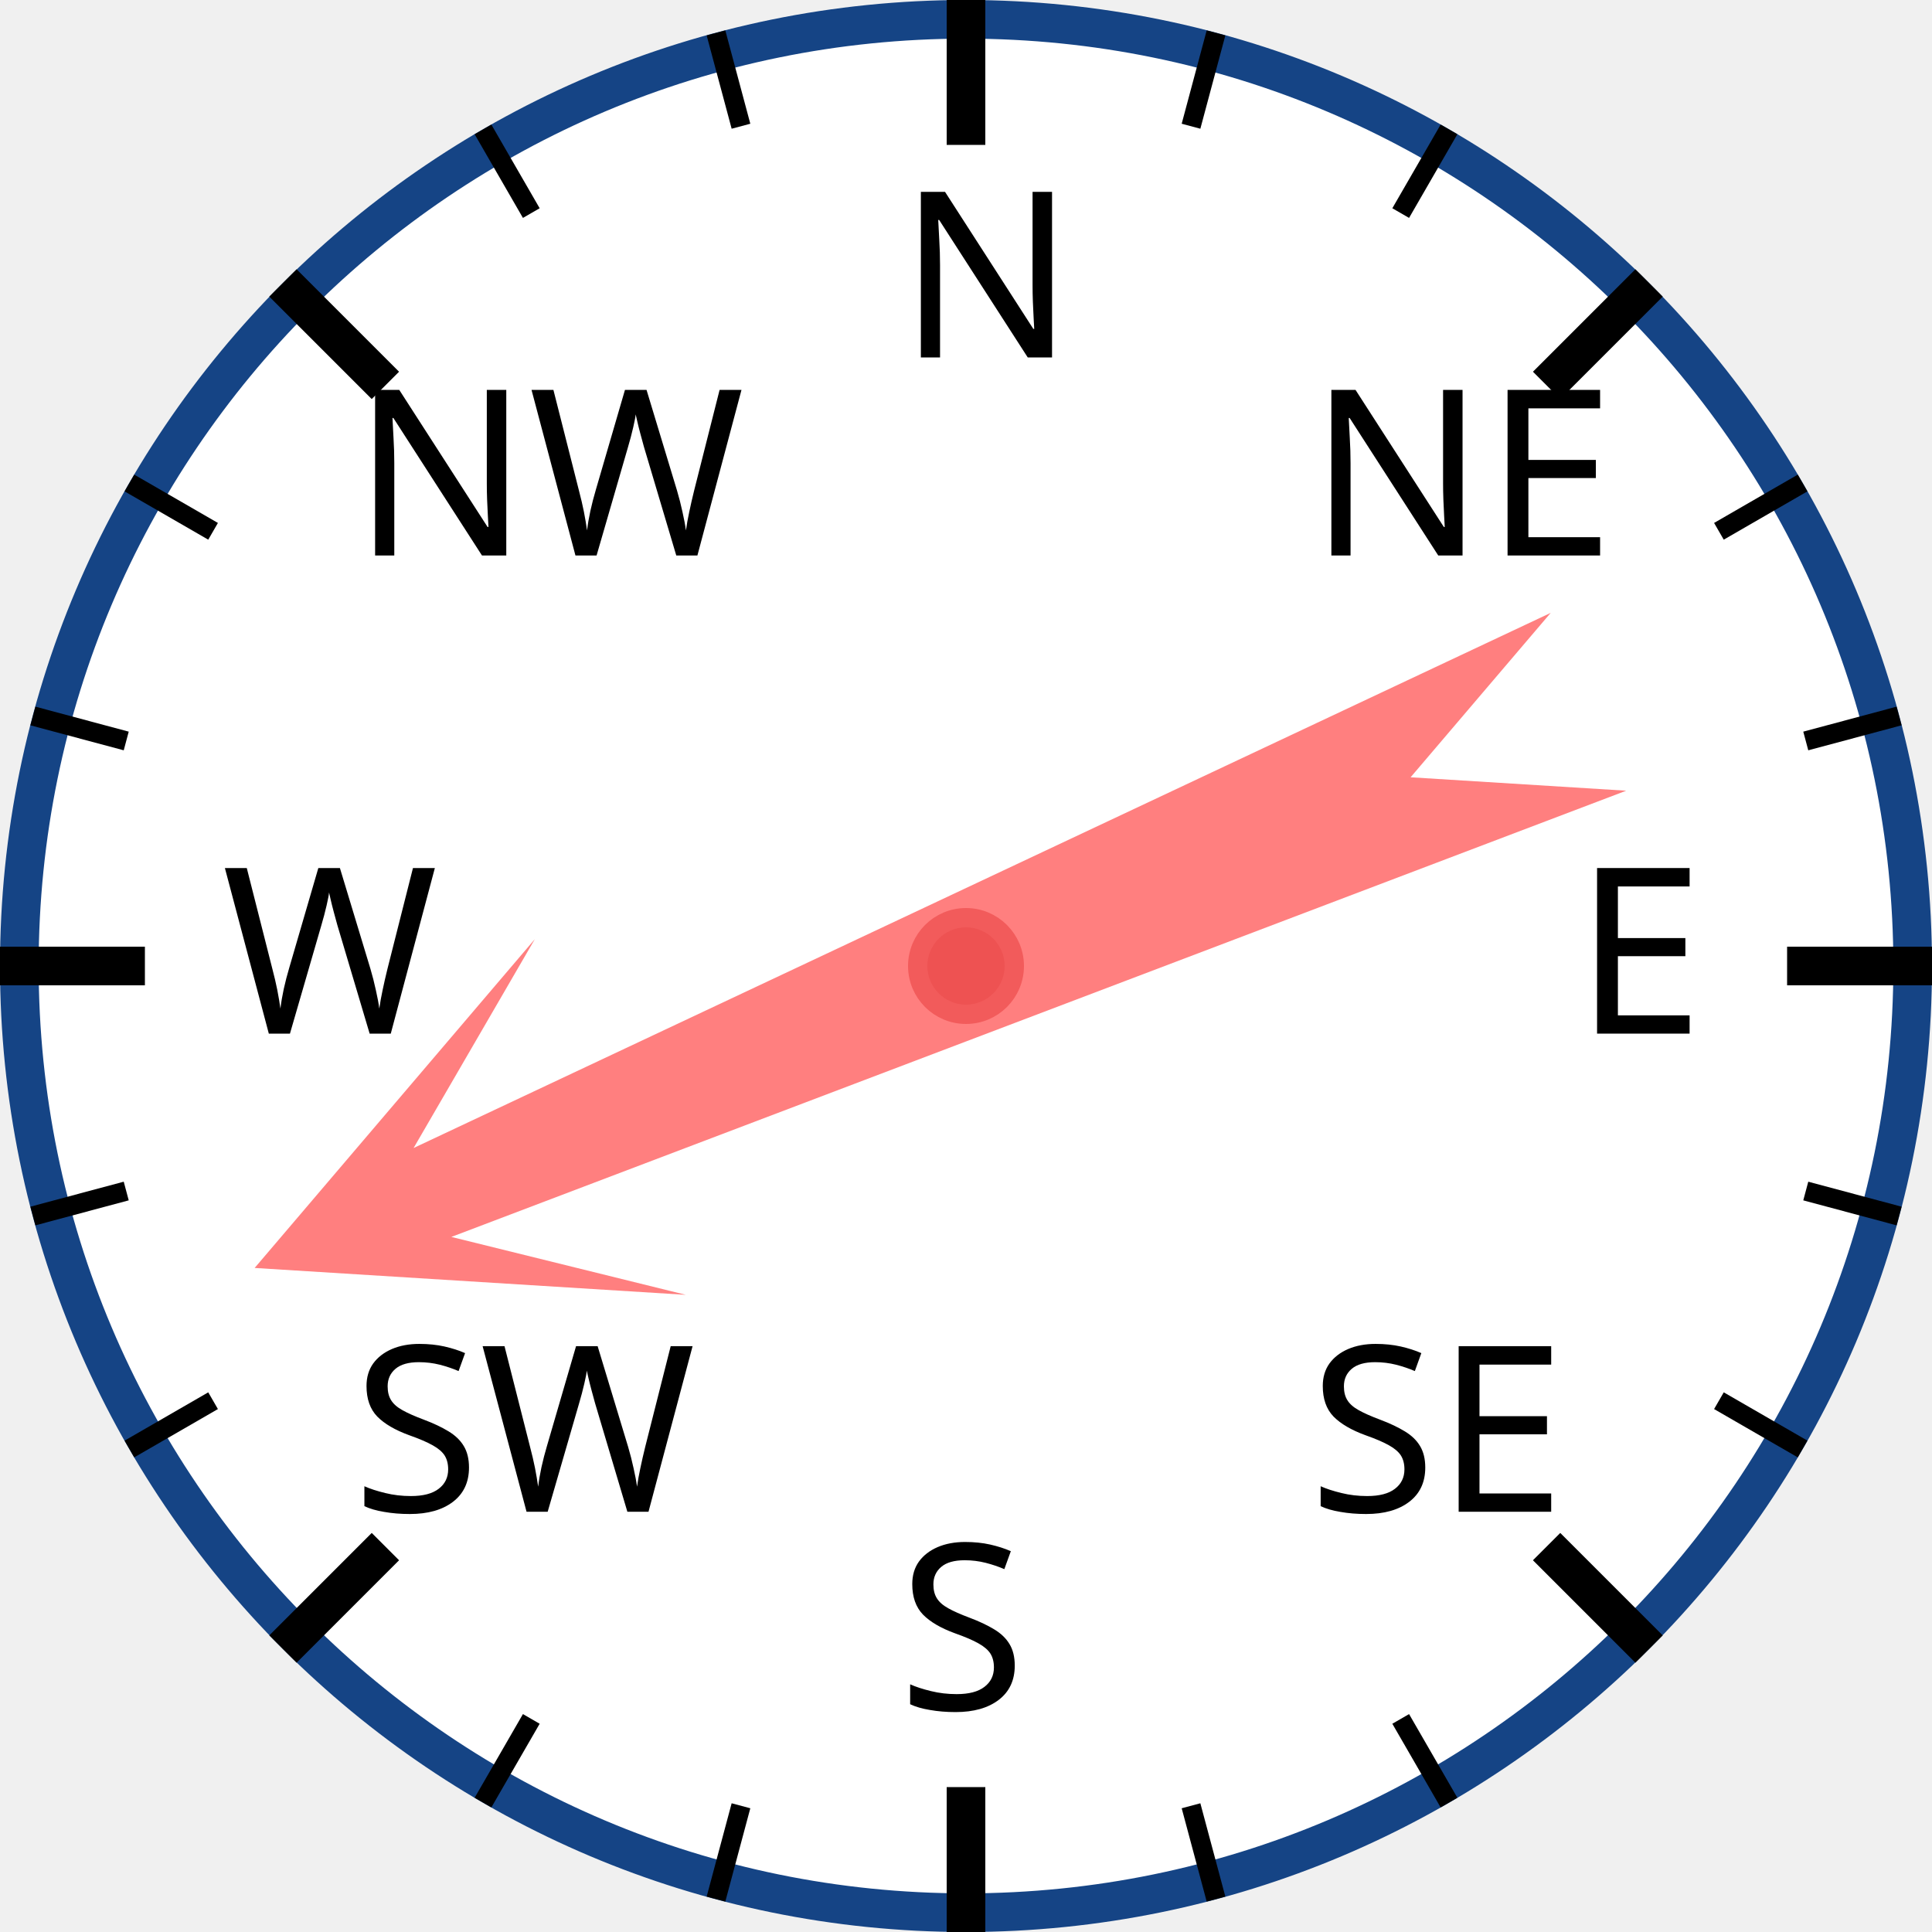
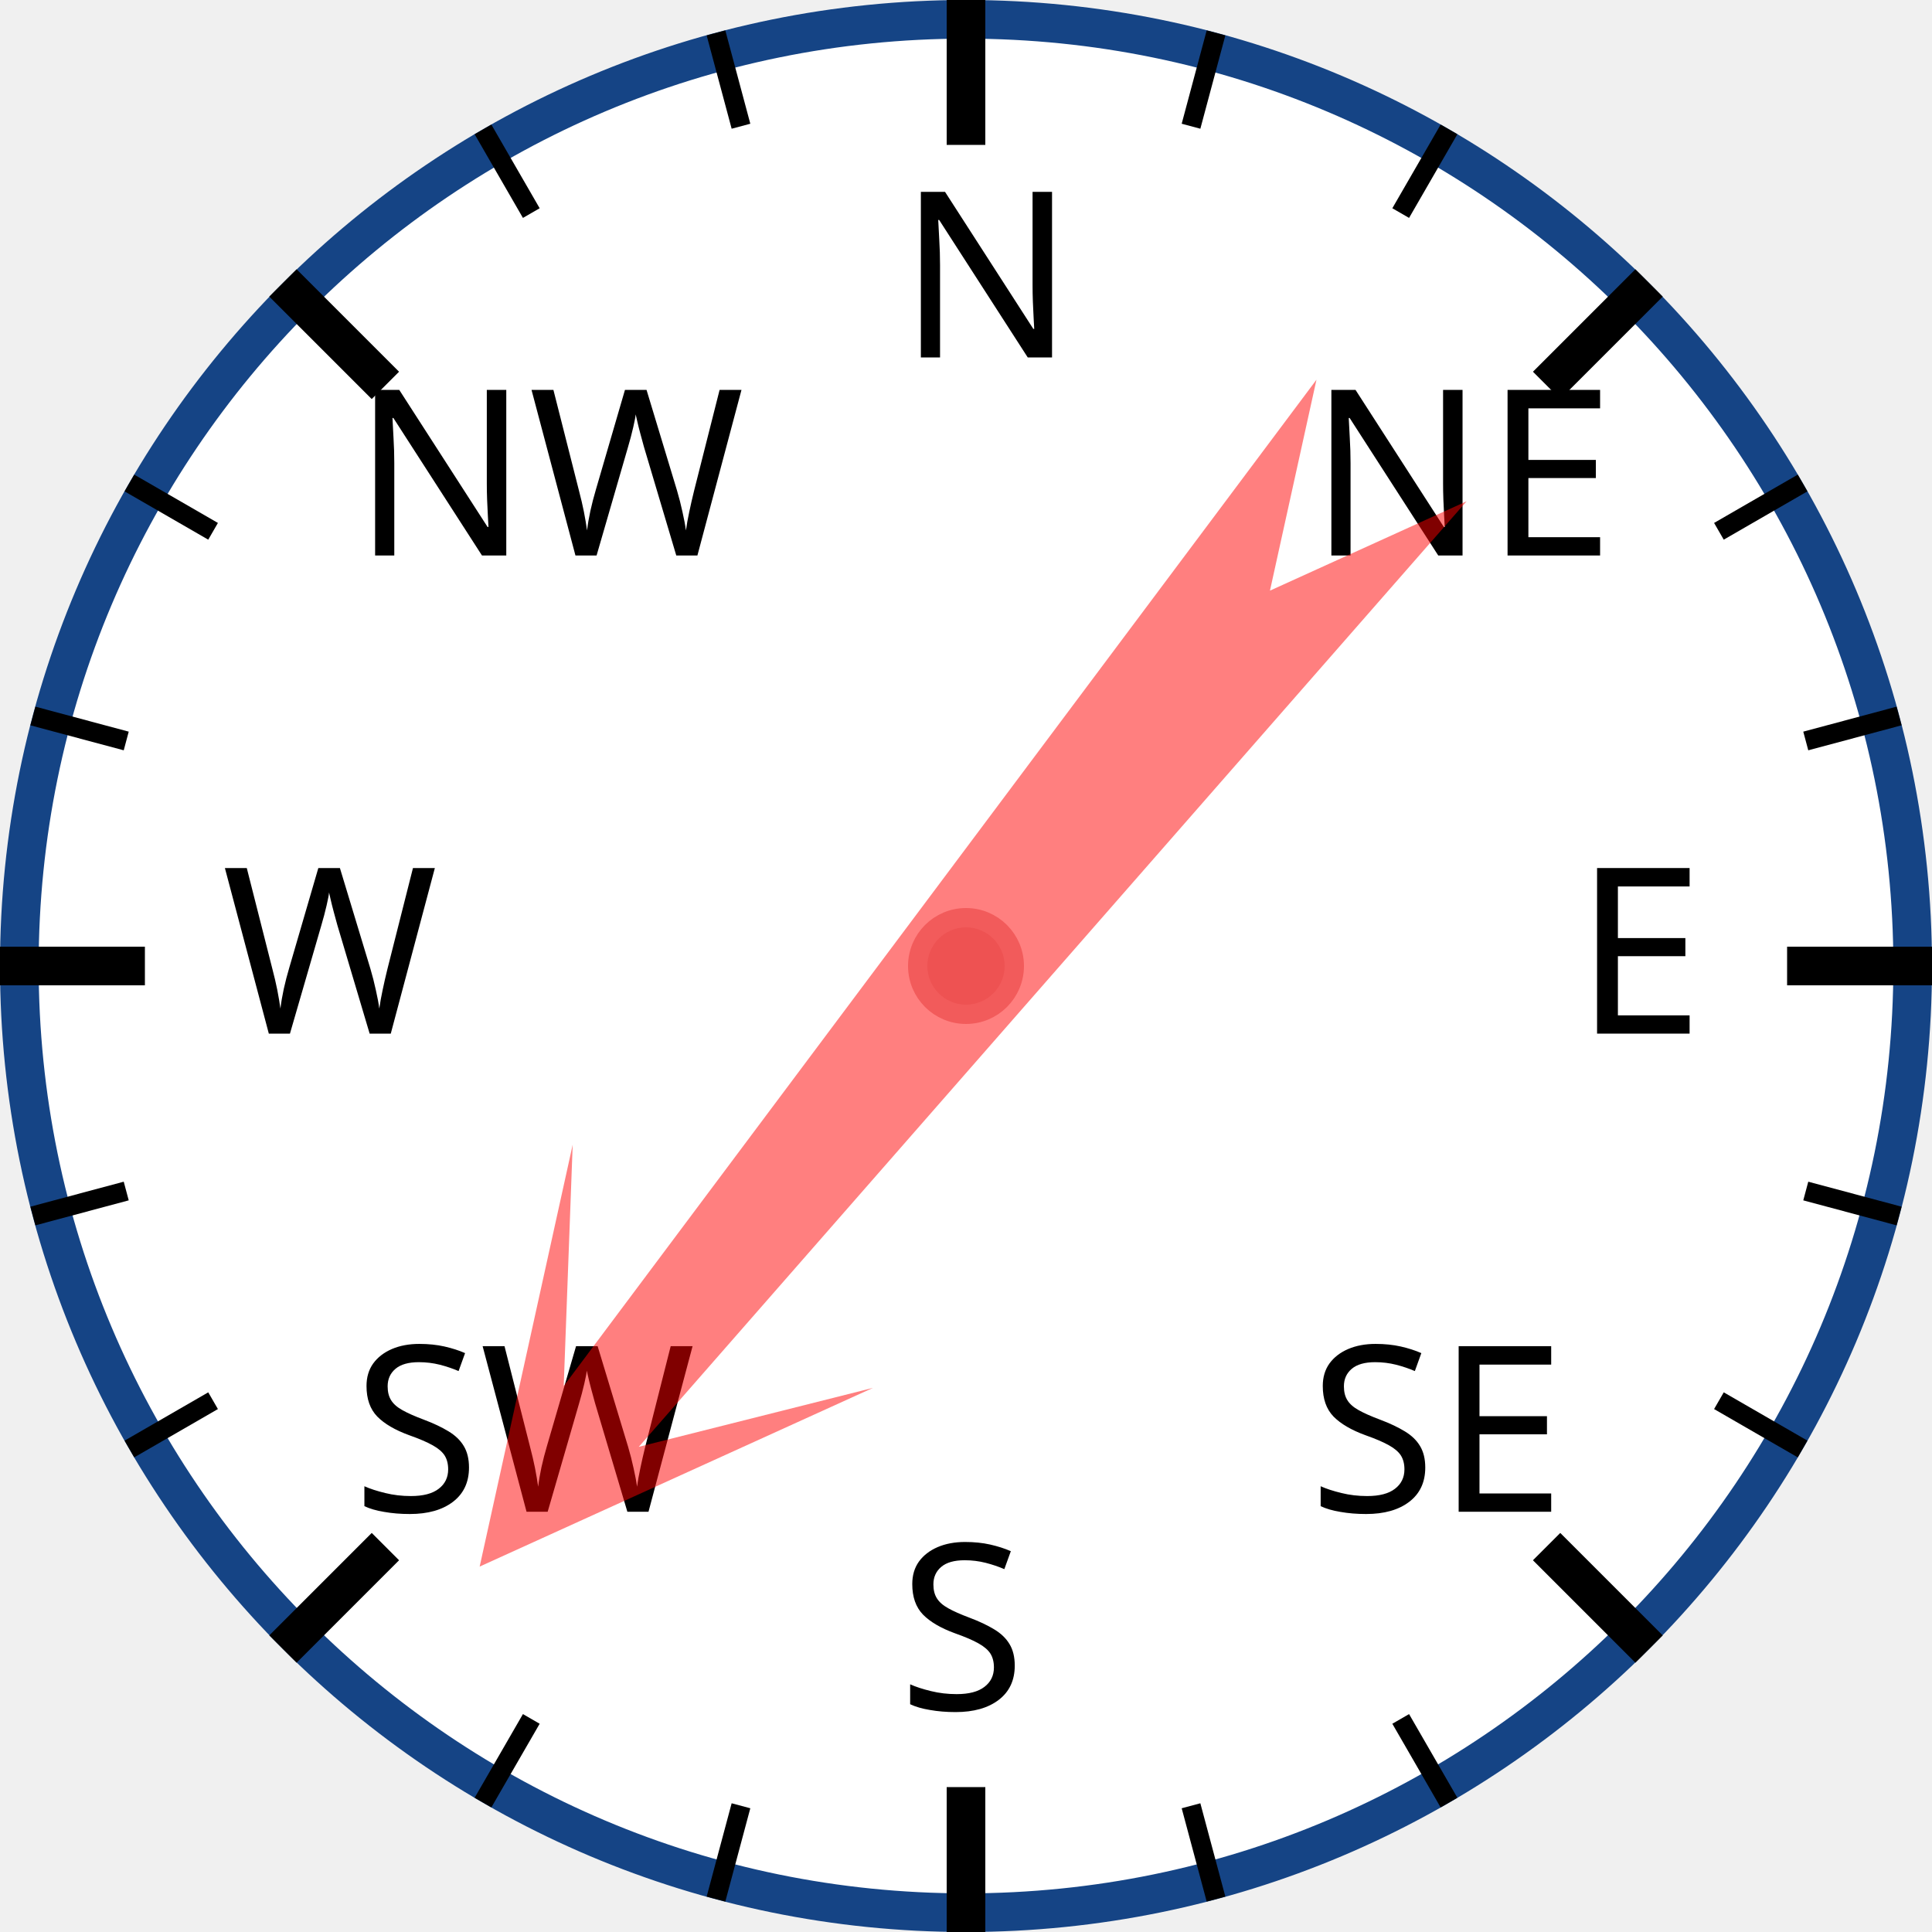
<svg xmlns="http://www.w3.org/2000/svg" width="120px" height="120px" viewBox="0 0 200 200">
  <circle cx="100" cy="100" r="98" style="fill: white; stroke: #154485; stroke-width: 4;" />
  <text x="93.0" y="37.0" style="font-family: sans-serif; font-size: 18pt;">N</text>
  <line x1="100.0" y1="0.0" x2="100.0" y2="15.0" style="stroke: black; stroke-width: 4;" />
  <line x1="74.118" y1="3.407" x2="76.706" y2="13.067" style="stroke: black; stroke-width: 2;" />
  <line x1="50" y1="13.397" x2="55" y2="22.058" style="stroke: black; stroke-width: 2;" />
  <text x="36.503" y="57.503" style="font-family: sans-serif; font-size: 18pt;">NW</text>
  <line x1="29.289" y1="29.289" x2="39.896" y2="39.896" style="stroke: black; stroke-width: 4;" />
  <line x1="13.397" y1="50" x2="22.058" y2="55" style="stroke: black; stroke-width: 2;" />
  <line x1="3.407" y1="74.118" x2="13.067" y2="76.706" style="stroke: black; stroke-width: 2;" />
  <text x="23.0" y="107.0" style="font-family: sans-serif; font-size: 18pt;">W</text>
  <line x1="0.0" y1="100.0" x2="15.0" y2="100.0" style="stroke: black; stroke-width: 4;" />
  <line x1="3.407" y1="125.882" x2="13.067" y2="123.294" style="stroke: black; stroke-width: 2;" />
  <line x1="13.397" y1="150" x2="22.058" y2="145" style="stroke: black; stroke-width: 2;" />
  <text x="36.503" y="156.497" style="font-family: sans-serif; font-size: 18pt;">SW</text>
  <line x1="29.289" y1="170.711" x2="39.896" y2="160.104" style="stroke: black; stroke-width: 4;" />
  <line x1="50" y1="186.603" x2="55" y2="177.942" style="stroke: black; stroke-width: 2;" />
  <line x1="74.118" y1="196.593" x2="76.706" y2="186.933" style="stroke: black; stroke-width: 2;" />
  <text x="93" y="177.0" style="font-family: sans-serif; font-size: 18pt;">S</text>
  <line x1="100" y1="200.0" x2="100" y2="185.0" style="stroke: black; stroke-width: 4;" />
  <line x1="125.882" y1="196.593" x2="123.294" y2="186.933" style="stroke: black; stroke-width: 2;" />
  <line x1="150.0" y1="186.603" x2="145.0" y2="177.942" style="stroke: black; stroke-width: 2;" />
  <text x="135.497" y="156.497" style="font-family: sans-serif; font-size: 18pt;">SE</text>
  <line x1="170.711" y1="170.711" x2="160.104" y2="160.104" style="stroke: black; stroke-width: 4;" />
  <line x1="186.603" y1="150" x2="177.942" y2="145" style="stroke: black; stroke-width: 2;" />
  <line x1="196.593" y1="125.882" x2="186.933" y2="123.294" style="stroke: black; stroke-width: 2;" />
  <text x="163.0" y="107" style="font-family: sans-serif; font-size: 18pt;">E</text>
  <line x1="200.0" y1="100" x2="185.0" y2="100" style="stroke: black; stroke-width: 4;" />
  <line x1="196.593" y1="74.118" x2="186.933" y2="76.706" style="stroke: black; stroke-width: 2;" />
  <line x1="186.603" y1="50" x2="177.942" y2="55" style="stroke: black; stroke-width: 2;" />
  <text x="135.497" y="57.503" style="font-family: sans-serif; font-size: 18pt;">NE</text>
  <line x1="170.711" y1="29.289" x2="160.104" y2="39.896" style="stroke: black; stroke-width: 4;" />
  <line x1="150" y1="13.397" x2="145" y2="22.058" style="stroke: black; stroke-width: 2;" />
  <line x1="125.882" y1="3.407" x2="123.294" y2="13.067" style="stroke: black; stroke-width: 2;" />
-   <polygon points="100 20 120 60 105 40 110 170 100 150 90 170 95 40 80 60" style="fill: red; fill-opacity: 0.5;" transform="rotate(247,100,100)" />
+   <polygon points="100 20 120 60 105 40 110 170 100 150 90 170 95 40 80 60" style="fill: red; fill-opacity: 0.5;" transform="rotate(219,100,100)" />
  <circle cx="100" cy="100" r="5" style="fill: #EE5252; stroke: #F25B5B; stroke-width: 2;" />
</svg>
